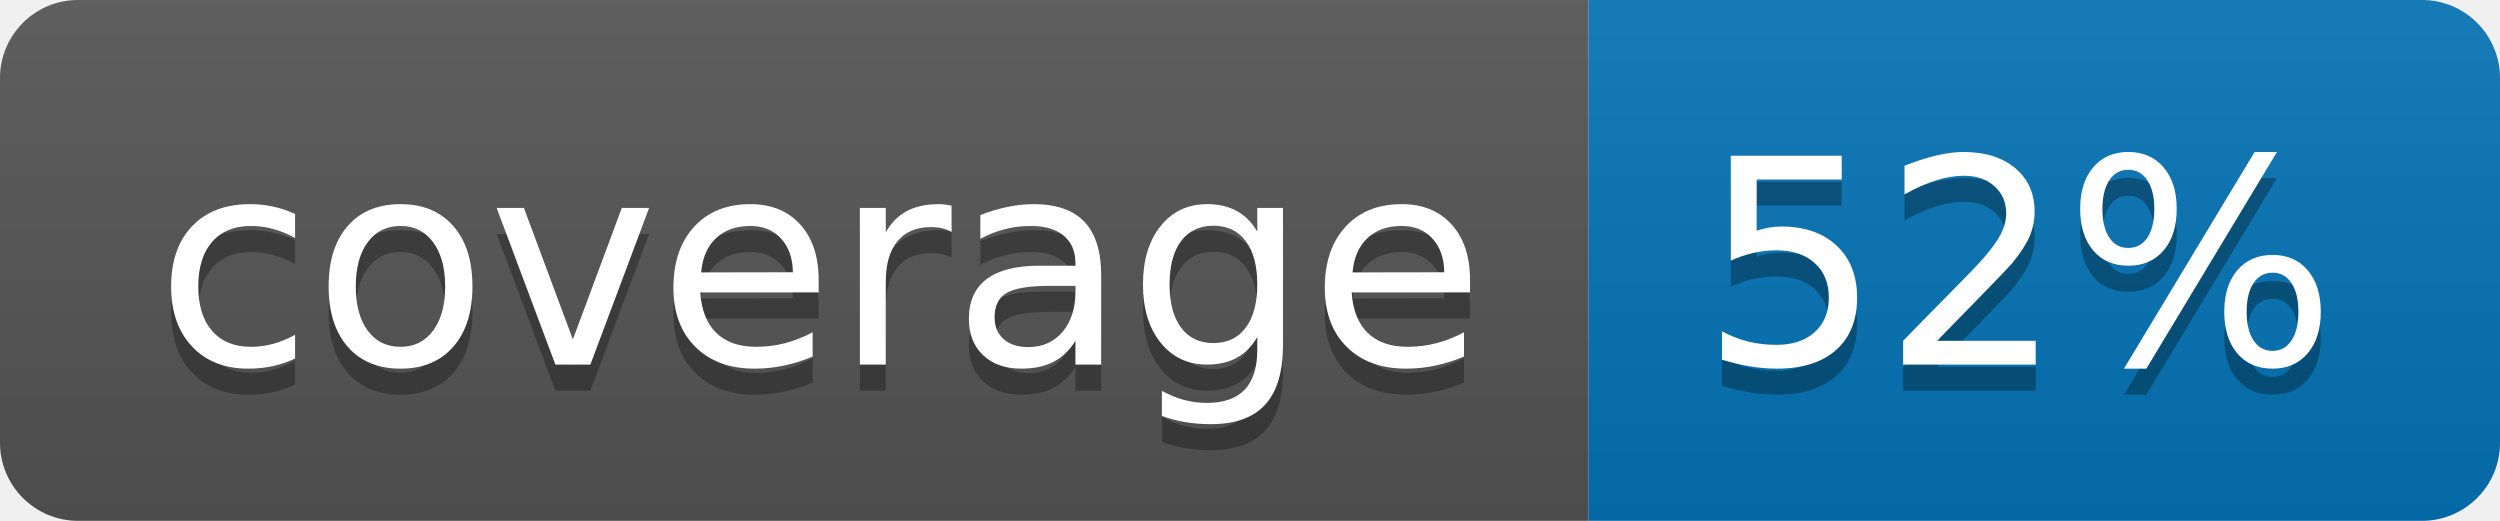
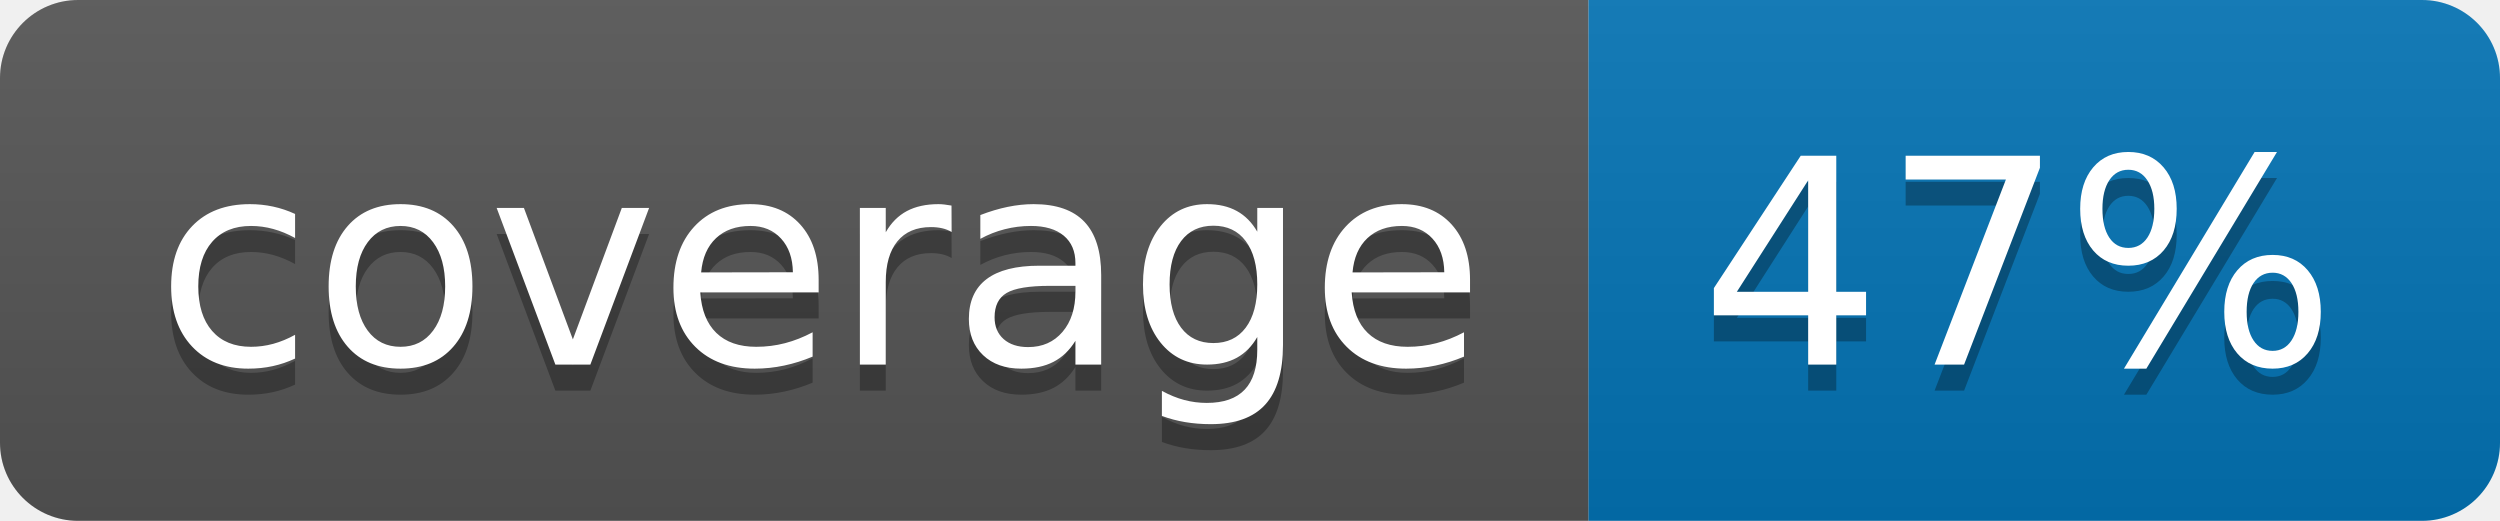
<svg xmlns="http://www.w3.org/2000/svg" width="96" height="20">
  <linearGradient id="b" x2="0" y2="100%">
    <stop offset="0" stop-color="#bbb" stop-opacity=".1" />
    <stop offset="1" stop-opacity=".1" />
  </linearGradient>
  <clipPath id="a">
    <rect width="96" height="20" rx="3" fill="#fff" />
  </clipPath>
  <g clip-path="url(#a)">
    <path fill="#555" d="M0 0h61v20H0z" />
    <path fill="#0374B5" d="M61 0h35v20H61z" />
    <path fill="url(#b)" d="M0 0h96v20H0z" />
  </g>
  <g fill="#fff" text-anchor="middle" font-family="DejaVu Sans,Verdana,Geneva,sans-serif" font-size="110">
    <text x="315" y="150" fill="#010101" fill-opacity=".3" transform="scale(.1)" textLength="510">coverage</text>
    <text x="315" y="140" transform="scale(.1)" textLength="510">coverage</text>
-     <text x="775" y="150" fill="#010101" fill-opacity=".3" transform="scale(.1)" textLength="250">52%</text>
-     <text x="775" y="140" transform="scale(.1)" textLength="250">52%</text>
+     <text x="775" y="150" fill="#010101" fill-opacity=".3" transform="scale(.1)" textLength="250">47%</text>
+     <text x="775" y="140" transform="scale(.1)" textLength="250">47%</text>
  </g>
</svg>
